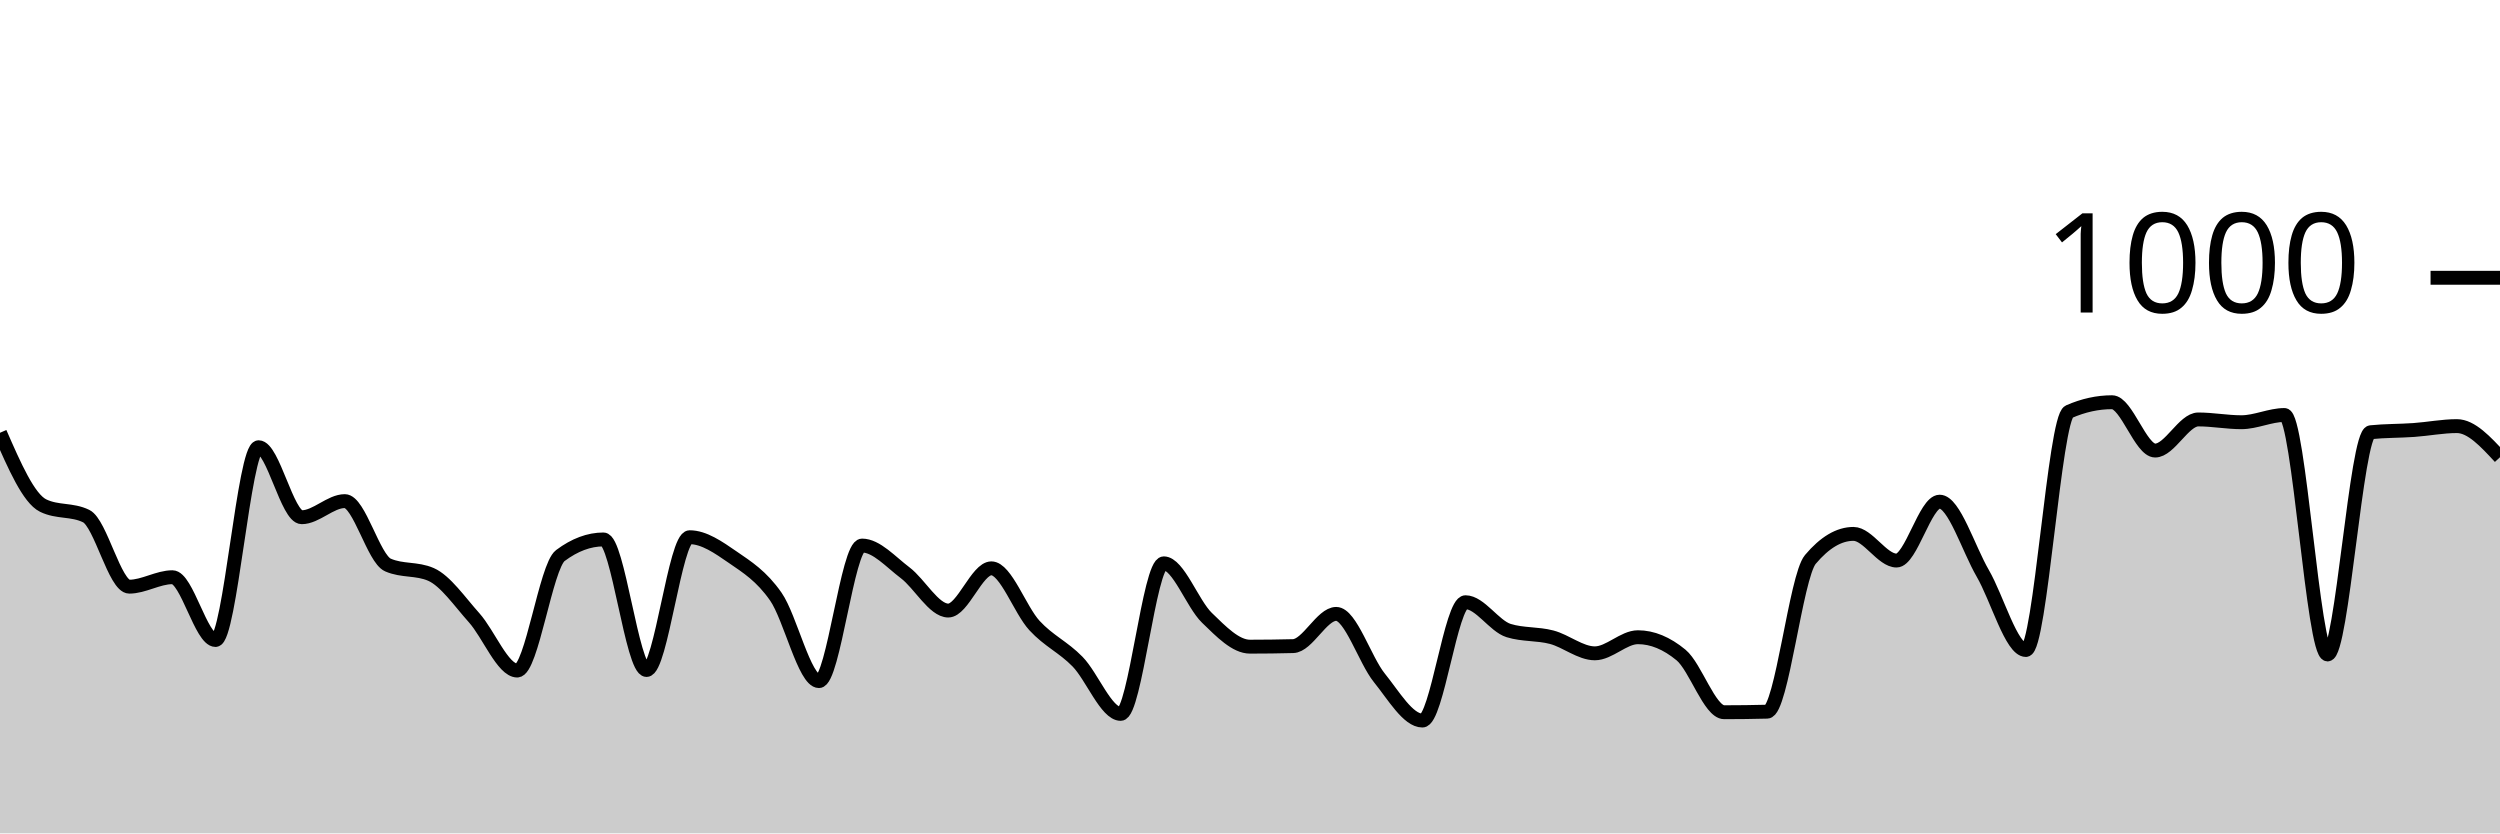
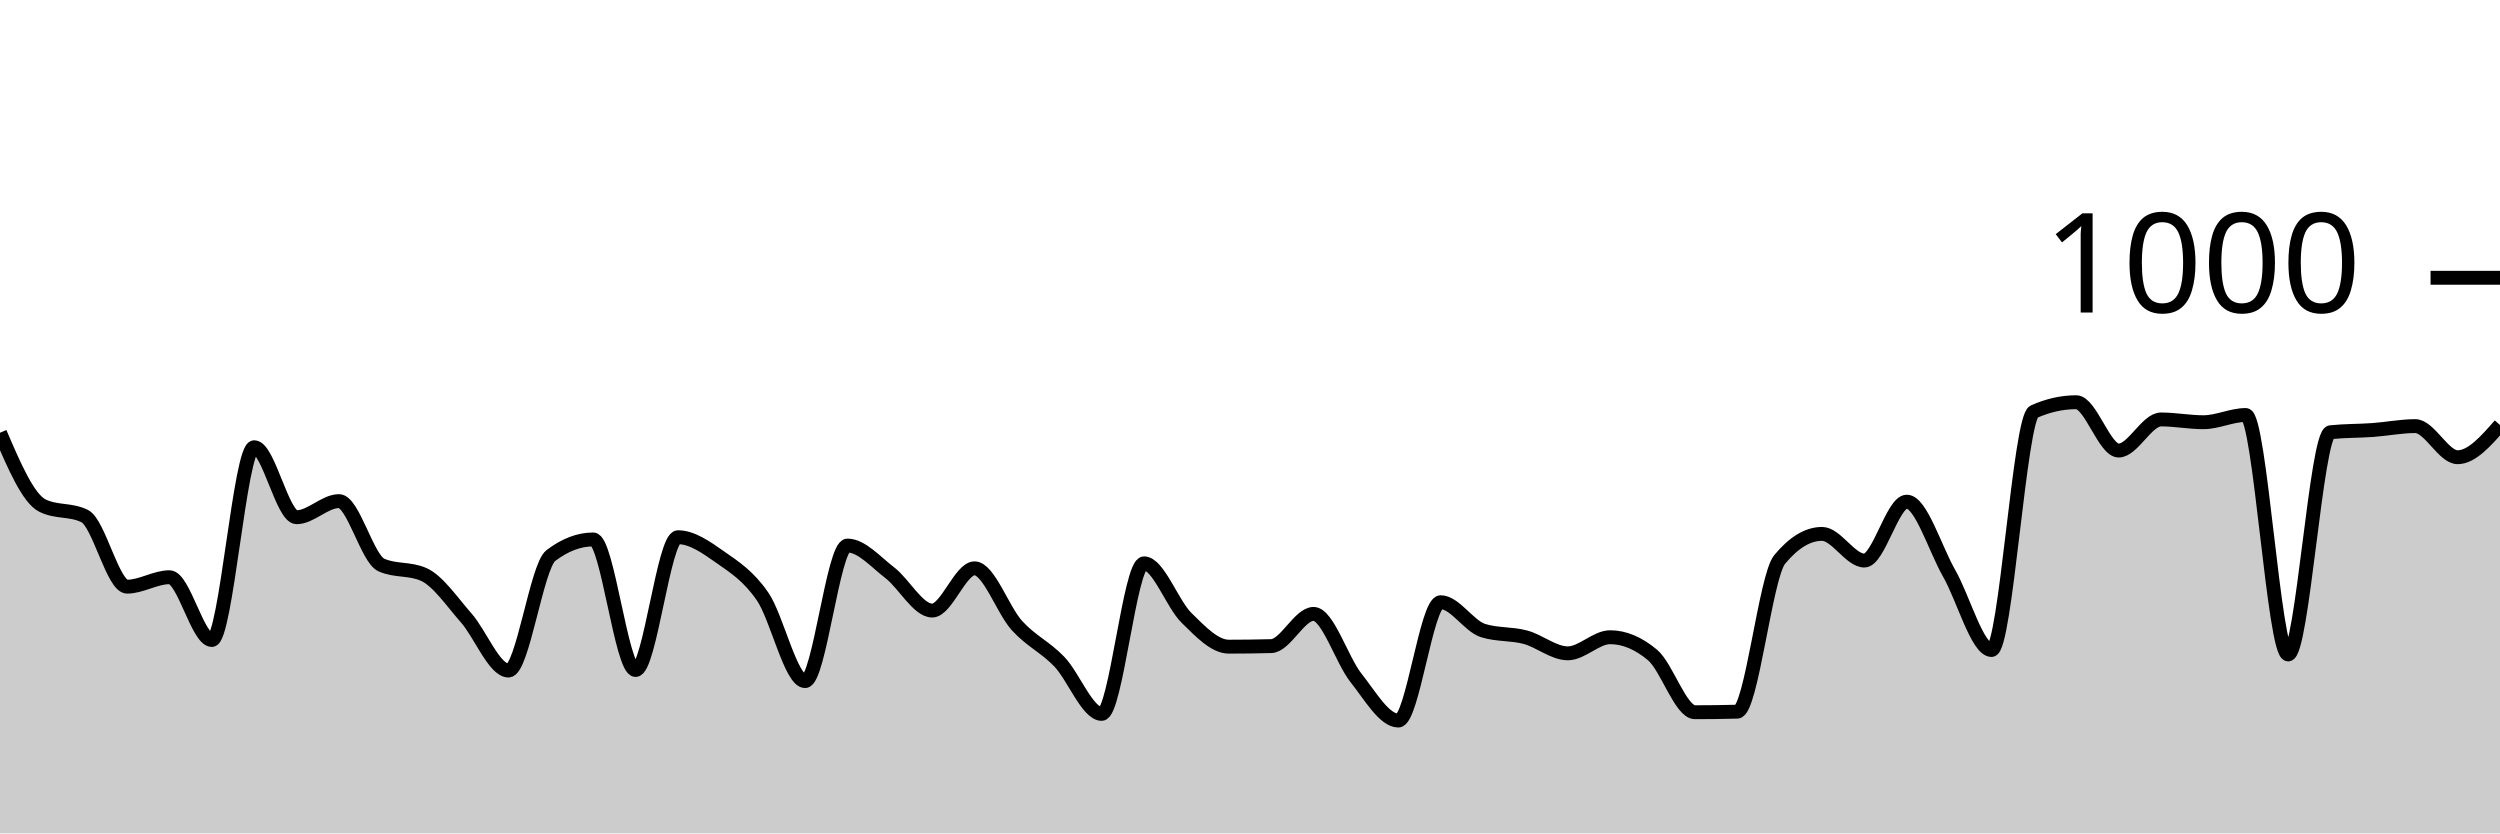
<svg xmlns="http://www.w3.org/2000/svg" viewBox="0 0 180 60">
  <g transform="translate(0,20)">
-     <path class="area" fill="rgba(0, 0, 0, 0.2)" d="M0,11.16C1.034,13.527,2.069,15.893,3.103,16.4C4.138,16.907,5.172,16.653,6.207,17.16C7.241,17.667,8.276,22.24,9.31,22.24C10.345,22.24,11.379,21.56,12.414,21.56C13.448,21.56,14.483,26.08,15.517,26.08C16.552,26.08,17.586,12.2,18.621,12.2C19.655,12.2,20.69,17.24,21.724,17.24C22.759,17.24,23.793,16.08,24.828,16.08C25.862,16.08,26.897,20.227,27.931,20.68C28.966,21.133,30,20.907,31.034,21.36C32.069,21.813,33.103,23.327,34.138,24.48C35.172,25.633,36.207,28.28,37.241,28.28C38.276,28.28,39.31,20.773,40.345,20C41.379,19.227,42.414,18.84,43.448,18.84C44.483,18.84,45.517,28.24,46.552,28.24C47.586,28.24,48.621,18.68,49.655,18.68C50.69,18.68,51.724,19.407,52.759,20.12C53.793,20.833,54.828,21.473,55.862,22.96C56.897,24.447,57.931,29.04,58.966,29.04C60,29.04,61.034,19.28,62.069,19.28C63.103,19.28,64.138,20.46,65.172,21.24C66.207,22.02,67.241,23.96,68.276,23.96C69.31,23.96,70.345,20.92,71.379,20.92C72.414,20.92,73.448,23.92,74.483,25.04C75.517,26.16,76.552,26.58,77.586,27.64C78.621,28.7,79.655,31.4,80.69,31.4C81.724,31.4,82.759,20.56,83.793,20.56C84.828,20.56,85.862,23.48,86.897,24.48C87.931,25.48,88.966,26.56,90,26.56C91.034,26.56,92.069,26.547,93.103,26.52C94.138,26.493,95.172,24.2,96.207,24.2C97.241,24.2,98.276,27.52,99.31,28.8C100.345,30.08,101.379,31.88,102.414,31.88C103.448,31.88,104.483,23.36,105.517,23.36C106.552,23.36,107.586,25.08,108.621,25.4C109.655,25.72,110.69,25.607,111.724,25.88C112.759,26.153,113.793,27.04,114.828,27.04C115.862,27.04,116.897,25.88,117.931,25.88C118.966,25.88,120,26.307,121.034,27.16C122.069,28.013,123.103,31.28,124.138,31.28C125.172,31.28,126.207,31.267,127.241,31.24C128.276,31.213,129.31,21.507,130.345,20.28C131.379,19.053,132.414,18.44,133.448,18.44C134.483,18.44,135.517,20.36,136.552,20.36C137.586,20.36,138.621,16.12,139.655,16.12C140.69,16.12,141.724,19.5,142.759,21.28C143.793,23.06,144.828,26.8,145.862,26.8C146.897,26.8,147.931,10.093,148.966,9.64C150,9.187,151.034,8.96,152.069,8.96C153.103,8.96,154.138,12.44,155.172,12.44C156.207,12.44,157.241,10.2,158.276,10.2C159.31,10.2,160.345,10.4,161.379,10.4C162.414,10.4,163.448,9.88,164.483,9.88C165.517,9.88,166.552,27.12,167.586,27.12C168.621,27.12,169.655,11.227,170.69,11.12C171.724,11.013,172.759,11.033,173.793,10.96C174.828,10.887,175.862,10.68,176.897,10.68C177.931,10.68,178.966,11.8,180,12.92L180,40C178.966,40,177.931,40,176.897,40C175.862,40,174.828,40,173.793,40C172.759,40,171.724,40,170.69,40C169.655,40,168.621,40,167.586,40C166.552,40,165.517,40,164.483,40C163.448,40,162.414,40,161.379,40C160.345,40,159.31,40,158.276,40C157.241,40,156.207,40,155.172,40C154.138,40,153.103,40,152.069,40C151.034,40,150,40,148.966,40C147.931,40,146.897,40,145.862,40C144.828,40,143.793,40,142.759,40C141.724,40,140.69,40,139.655,40C138.621,40,137.586,40,136.552,40C135.517,40,134.483,40,133.448,40C132.414,40,131.379,40,130.345,40C129.31,40,128.276,40,127.241,40C126.207,40,125.172,40,124.138,40C123.103,40,122.069,40,121.034,40C120,40,118.966,40,117.931,40C116.897,40,115.862,40,114.828,40C113.793,40,112.759,40,111.724,40C110.69,40,109.655,40,108.621,40C107.586,40,106.552,40,105.517,40C104.483,40,103.448,40,102.414,40C101.379,40,100.345,40,99.31,40C98.276,40,97.241,40,96.207,40C95.172,40,94.138,40,93.103,40C92.069,40,91.034,40,90,40C88.966,40,87.931,40,86.897,40C85.862,40,84.828,40,83.793,40C82.759,40,81.724,40,80.69,40C79.655,40,78.621,40,77.586,40C76.552,40,75.517,40,74.483,40C73.448,40,72.414,40,71.379,40C70.345,40,69.31,40,68.276,40C67.241,40,66.207,40,65.172,40C64.138,40,63.103,40,62.069,40C61.034,40,60,40,58.966,40C57.931,40,56.897,40,55.862,40C54.828,40,53.793,40,52.759,40C51.724,40,50.69,40,49.655,40C48.621,40,47.586,40,46.552,40C45.517,40,44.483,40,43.448,40C42.414,40,41.379,40,40.345,40C39.31,40,38.276,40,37.241,40C36.207,40,35.172,40,34.138,40C33.103,40,32.069,40,31.034,40C30,40,28.966,40,27.931,40C26.897,40,25.862,40,24.828,40C23.793,40,22.759,40,21.724,40C20.69,40,19.655,40,18.621,40C17.586,40,16.552,40,15.517,40C14.483,40,13.448,40,12.414,40C11.379,40,10.345,40,9.31,40C8.276,40,7.241,40,6.207,40C5.172,40,4.138,40,3.103,40C2.069,40,1.034,40,0,40Z" />
-     <path class="line" stroke="black" fill="none" d="M0,11.16C1.034,13.527,2.069,15.893,3.103,16.4C4.138,16.907,5.172,16.653,6.207,17.16C7.241,17.667,8.276,22.24,9.31,22.24C10.345,22.24,11.379,21.56,12.414,21.56C13.448,21.56,14.483,26.08,15.517,26.08C16.552,26.08,17.586,12.2,18.621,12.2C19.655,12.2,20.69,17.24,21.724,17.24C22.759,17.24,23.793,16.08,24.828,16.08C25.862,16.08,26.897,20.227,27.931,20.68C28.966,21.133,30,20.907,31.034,21.36C32.069,21.813,33.103,23.327,34.138,24.48C35.172,25.633,36.207,28.28,37.241,28.28C38.276,28.28,39.31,20.773,40.345,20C41.379,19.227,42.414,18.84,43.448,18.84C44.483,18.84,45.517,28.24,46.552,28.24C47.586,28.24,48.621,18.68,49.655,18.68C50.69,18.68,51.724,19.407,52.759,20.12C53.793,20.833,54.828,21.473,55.862,22.96C56.897,24.447,57.931,29.04,58.966,29.04C60,29.04,61.034,19.28,62.069,19.28C63.103,19.28,64.138,20.46,65.172,21.24C66.207,22.02,67.241,23.96,68.276,23.96C69.31,23.96,70.345,20.92,71.379,20.92C72.414,20.92,73.448,23.92,74.483,25.04C75.517,26.16,76.552,26.58,77.586,27.64C78.621,28.7,79.655,31.4,80.69,31.4C81.724,31.4,82.759,20.56,83.793,20.56C84.828,20.56,85.862,23.48,86.897,24.48C87.931,25.48,88.966,26.56,90,26.56C91.034,26.56,92.069,26.547,93.103,26.52C94.138,26.493,95.172,24.2,96.207,24.2C97.241,24.2,98.276,27.52,99.31,28.8C100.345,30.08,101.379,31.88,102.414,31.88C103.448,31.88,104.483,23.36,105.517,23.36C106.552,23.36,107.586,25.08,108.621,25.4C109.655,25.72,110.69,25.607,111.724,25.88C112.759,26.153,113.793,27.04,114.828,27.04C115.862,27.04,116.897,25.88,117.931,25.88C118.966,25.88,120,26.307,121.034,27.16C122.069,28.013,123.103,31.28,124.138,31.28C125.172,31.28,126.207,31.267,127.241,31.24C128.276,31.213,129.31,21.507,130.345,20.28C131.379,19.053,132.414,18.44,133.448,18.44C134.483,18.44,135.517,20.36,136.552,20.36C137.586,20.36,138.621,16.12,139.655,16.12C140.69,16.12,141.724,19.5,142.759,21.28C143.793,23.06,144.828,26.8,145.862,26.8C146.897,26.8,147.931,10.093,148.966,9.64C150,9.187,151.034,8.96,152.069,8.96C153.103,8.96,154.138,12.44,155.172,12.44C156.207,12.44,157.241,10.2,158.276,10.2C159.31,10.2,160.345,10.4,161.379,10.4C162.414,10.4,163.448,9.88,164.483,9.88C165.517,9.88,166.552,27.12,167.586,27.12C168.621,27.12,169.655,11.227,170.69,11.12C171.724,11.013,172.759,11.033,173.793,10.96C174.828,10.887,175.862,10.68,176.897,10.68C177.931,10.68,178.966,11.8,180,12.92" />
+     <path class="area" fill="rgba(0, 0, 0, 0.2)" d="M0,11.16C1.017,13.527,2.034,15.893,3.051,16.4C4.068,16.907,5.085,16.653,6.102,17.16C7.119,17.667,8.136,22.24,9.153,22.24C10.169,22.24,11.186,21.56,12.203,21.56C13.22,21.56,14.237,26.08,15.254,26.08C16.271,26.08,17.288,12.2,18.305,12.2C19.322,12.2,20.339,17.24,21.356,17.24C22.373,17.24,23.39,16.08,24.407,16.08C25.424,16.08,26.441,20.227,27.458,20.68C28.475,21.133,29.492,20.907,30.508,21.36C31.525,21.813,32.542,23.327,33.559,24.48C34.576,25.633,35.593,28.28,36.61,28.28C37.627,28.28,38.644,20.773,39.661,20C40.678,19.227,41.695,18.84,42.712,18.84C43.729,18.84,44.746,28.24,45.763,28.24C46.78,28.24,47.797,18.68,48.814,18.68C49.831,18.68,50.847,19.407,51.864,20.12C52.881,20.833,53.898,21.473,54.915,22.96C55.932,24.447,56.949,29.04,57.966,29.04C58.983,29.04,60,19.28,61.017,19.28C62.034,19.28,63.051,20.46,64.068,21.24C65.085,22.02,66.102,23.96,67.119,23.96C68.136,23.96,69.153,20.92,70.169,20.92C71.186,20.92,72.203,23.92,73.22,25.04C74.237,26.16,75.254,26.58,76.271,27.64C77.288,28.7,78.305,31.4,79.322,31.4C80.339,31.4,81.356,20.56,82.373,20.56C83.39,20.56,84.407,23.48,85.424,24.48C86.441,25.48,87.458,26.56,88.475,26.56C89.492,26.56,90.508,26.547,91.525,26.52C92.542,26.493,93.559,24.2,94.576,24.2C95.593,24.2,96.61,27.52,97.627,28.8C98.644,30.08,99.661,31.88,100.678,31.88C101.695,31.88,102.712,23.36,103.729,23.36C104.746,23.36,105.763,25.08,106.78,25.4C107.797,25.72,108.814,25.607,109.831,25.88C110.847,26.153,111.864,27.04,112.881,27.04C113.898,27.04,114.915,25.88,115.932,25.88C116.949,25.88,117.966,26.307,118.983,27.16C120,28.013,121.017,31.28,122.034,31.28C123.051,31.28,124.068,31.267,125.085,31.24C126.102,31.213,127.119,21.507,128.136,20.28C129.153,19.053,130.169,18.44,131.186,18.44C132.203,18.44,133.22,20.36,134.237,20.36C135.254,20.36,136.271,16.12,137.288,16.12C138.305,16.12,139.322,19.5,140.339,21.28C141.356,23.06,142.373,26.8,143.39,26.8C144.407,26.8,145.424,10.093,146.441,9.64C147.458,9.187,148.475,8.96,149.492,8.96C150.508,8.96,151.525,12.44,152.542,12.44C153.559,12.44,154.576,10.2,155.593,10.2C156.61,10.2,157.627,10.4,158.644,10.4C159.661,10.4,160.678,9.88,161.695,9.88C162.712,9.88,163.729,27.12,164.746,27.12C165.763,27.12,166.78,11.227,167.797,11.12C168.814,11.013,169.831,11.033,170.847,10.96C171.864,10.887,172.881,10.68,173.898,10.68C174.915,10.68,175.932,12.92,176.949,12.92C177.966,12.92,178.983,11.76,180,10.6L180,40C178.983,40,177.966,40,176.949,40C175.932,40,174.915,40,173.898,40C172.881,40,171.864,40,170.847,40C169.831,40,168.814,40,167.797,40C166.78,40,165.763,40,164.746,40C163.729,40,162.712,40,161.695,40C160.678,40,159.661,40,158.644,40C157.627,40,156.61,40,155.593,40C154.576,40,153.559,40,152.542,40C151.525,40,150.508,40,149.492,40C148.475,40,147.458,40,146.441,40C145.424,40,144.407,40,143.39,40C142.373,40,141.356,40,140.339,40C139.322,40,138.305,40,137.288,40C136.271,40,135.254,40,134.237,40C133.22,40,132.203,40,131.186,40C130.169,40,129.153,40,128.136,40C127.119,40,126.102,40,125.085,40C124.068,40,123.051,40,122.034,40C121.017,40,120,40,118.983,40C117.966,40,116.949,40,115.932,40C114.915,40,113.898,40,112.881,40C111.864,40,110.847,40,109.831,40C108.814,40,107.797,40,106.78,40C105.763,40,104.746,40,103.729,40C102.712,40,101.695,40,100.678,40C99.661,40,98.644,40,97.627,40C96.61,40,95.593,40,94.576,40C93.559,40,92.542,40,91.525,40C90.508,40,89.492,40,88.475,40C87.458,40,86.441,40,85.424,40C84.407,40,83.39,40,82.373,40C81.356,40,80.339,40,79.322,40C78.305,40,77.288,40,76.271,40C75.254,40,74.237,40,73.22,40C72.203,40,71.186,40,70.169,40C69.153,40,68.136,40,67.119,40C66.102,40,65.085,40,64.068,40C63.051,40,62.034,40,61.017,40C60,40,58.983,40,57.966,40C56.949,40,55.932,40,54.915,40C53.898,40,52.881,40,51.864,40C50.847,40,49.831,40,48.814,40C47.797,40,46.78,40,45.763,40C44.746,40,43.729,40,42.712,40C41.695,40,40.678,40,39.661,40C38.644,40,37.627,40,36.61,40C35.593,40,34.576,40,33.559,40C32.542,40,31.525,40,30.508,40C29.492,40,28.475,40,27.458,40C26.441,40,25.424,40,24.407,40C23.39,40,22.373,40,21.356,40C20.339,40,19.322,40,18.305,40C17.288,40,16.271,40,15.254,40C14.237,40,13.22,40,12.203,40C11.186,40,10.169,40,9.153,40C8.136,40,7.119,40,6.102,40C5.085,40,4.068,40,3.051,40C2.034,40,1.017,40,0,40Z" />
+     <path class="line" stroke="black" fill="none" d="M0,11.16C1.017,13.527,2.034,15.893,3.051,16.4C4.068,16.907,5.085,16.653,6.102,17.16C7.119,17.667,8.136,22.24,9.153,22.24C10.169,22.24,11.186,21.56,12.203,21.56C13.22,21.56,14.237,26.08,15.254,26.08C16.271,26.08,17.288,12.2,18.305,12.2C19.322,12.2,20.339,17.24,21.356,17.24C22.373,17.24,23.39,16.08,24.407,16.08C25.424,16.08,26.441,20.227,27.458,20.68C28.475,21.133,29.492,20.907,30.508,21.36C31.525,21.813,32.542,23.327,33.559,24.48C34.576,25.633,35.593,28.28,36.61,28.28C37.627,28.28,38.644,20.773,39.661,20C40.678,19.227,41.695,18.84,42.712,18.84C43.729,18.84,44.746,28.24,45.763,28.24C46.78,28.24,47.797,18.68,48.814,18.68C49.831,18.68,50.847,19.407,51.864,20.12C52.881,20.833,53.898,21.473,54.915,22.96C55.932,24.447,56.949,29.04,57.966,29.04C58.983,29.04,60,19.28,61.017,19.28C62.034,19.28,63.051,20.46,64.068,21.24C65.085,22.02,66.102,23.96,67.119,23.96C68.136,23.96,69.153,20.92,70.169,20.92C71.186,20.92,72.203,23.92,73.22,25.04C74.237,26.16,75.254,26.58,76.271,27.64C77.288,28.7,78.305,31.4,79.322,31.4C80.339,31.4,81.356,20.56,82.373,20.56C83.39,20.56,84.407,23.48,85.424,24.48C86.441,25.48,87.458,26.56,88.475,26.56C89.492,26.56,90.508,26.547,91.525,26.52C92.542,26.493,93.559,24.2,94.576,24.2C95.593,24.2,96.61,27.52,97.627,28.8C98.644,30.08,99.661,31.88,100.678,31.88C101.695,31.88,102.712,23.36,103.729,23.36C104.746,23.36,105.763,25.08,106.78,25.4C107.797,25.72,108.814,25.607,109.831,25.88C110.847,26.153,111.864,27.04,112.881,27.04C113.898,27.04,114.915,25.88,115.932,25.88C116.949,25.88,117.966,26.307,118.983,27.16C120,28.013,121.017,31.28,122.034,31.28C123.051,31.28,124.068,31.267,125.085,31.24C126.102,31.213,127.119,21.507,128.136,20.28C129.153,19.053,130.169,18.44,131.186,18.44C132.203,18.44,133.22,20.36,134.237,20.36C135.254,20.36,136.271,16.12,137.288,16.12C138.305,16.12,139.322,19.5,140.339,21.28C141.356,23.06,142.373,26.8,143.39,26.8C144.407,26.8,145.424,10.093,146.441,9.64C147.458,9.187,148.475,8.96,149.492,8.96C150.508,8.96,151.525,12.44,152.542,12.44C153.559,12.44,154.576,10.2,155.593,10.2C156.61,10.2,157.627,10.4,158.644,10.4C159.661,10.4,160.678,9.88,161.695,9.88C162.712,9.88,163.729,27.12,164.746,27.12C165.763,27.12,166.78,11.227,167.797,11.12C168.814,11.013,169.831,11.033,170.847,10.96C171.864,10.887,172.881,10.68,173.898,10.68C174.915,10.68,175.932,12.92,176.949,12.92C177.966,12.92,178.983,11.76,180,10.6" />
    <path class="axis-ceiling" stroke-width="1" stroke="black" fill="none" d="M175,0L180,0" />
    <text class="axis-ceiling-label" font-family="sans-serif" text-anchor="end" font-size="10px" x="170" y="2.5">1000</text>
  </g>
</svg>
